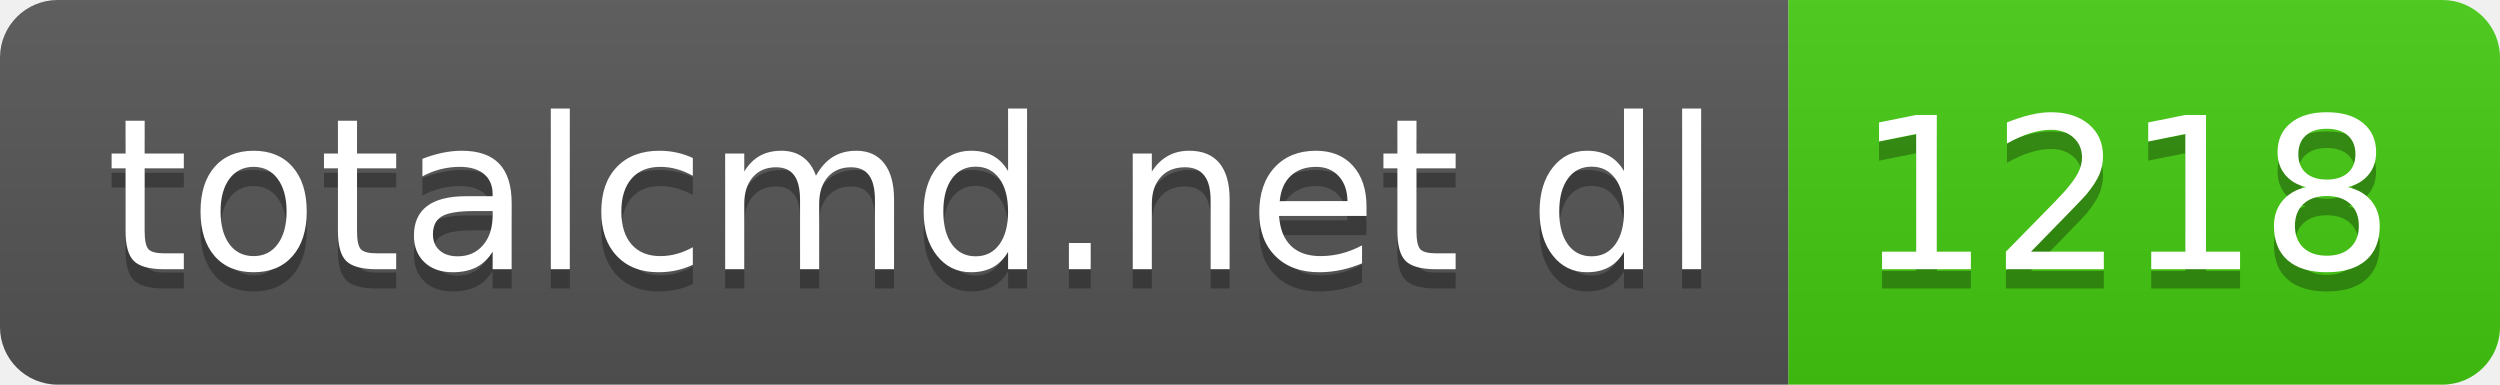
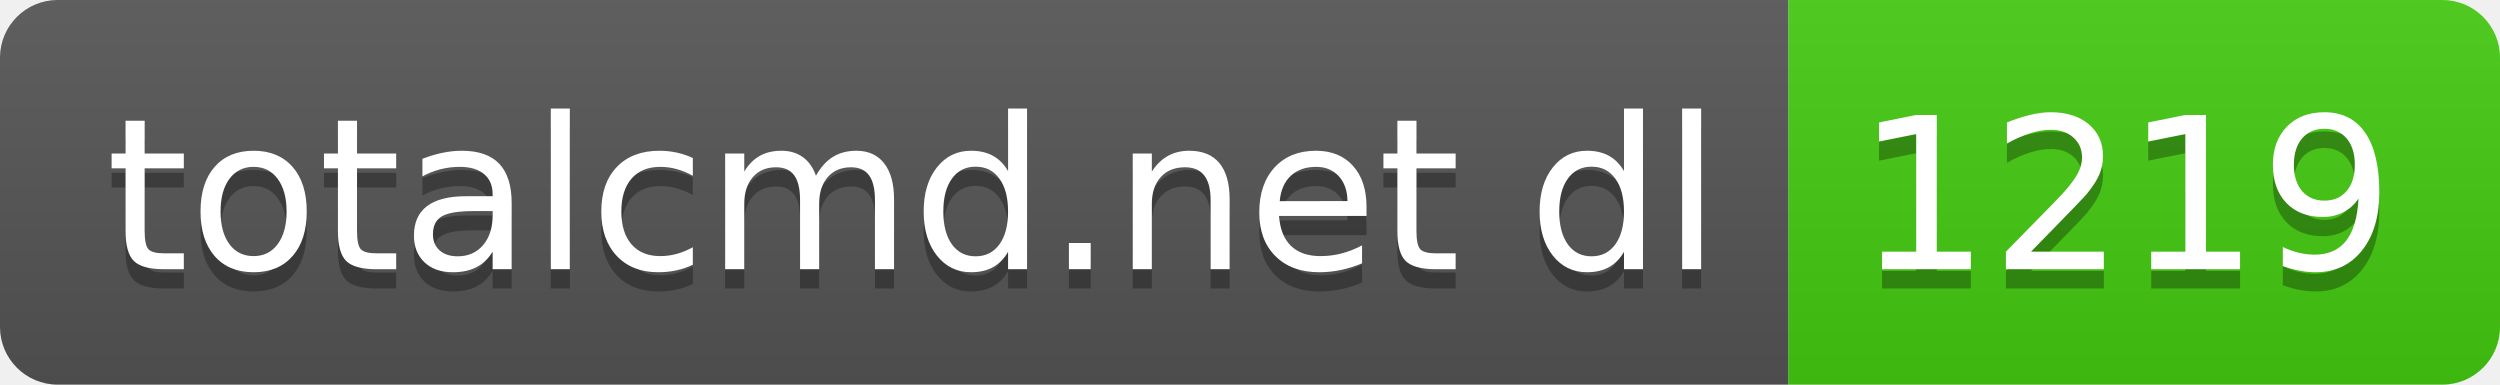
- <svg xmlns="http://www.w3.org/2000/svg" width="130" height="20" role="img" aria-label="totalcmd.net dl: 1218">
+ <svg xmlns="http://www.w3.org/2000/svg" width="130" height="20" role="img" aria-label="totalcmd.net dl: 1219">
  <linearGradient id="s" x2="0" y2="100%">
    <stop offset="0" stop-color="#bbb" stop-opacity=".1" />
    <stop offset="1" stop-opacity=".1" />
  </linearGradient>
  <clipPath id="r">
    <rect width="130" height="20" rx="3" fill="#fff" />
  </clipPath>
  <g clip-path="url(#r)">
    <rect width="93" height="20" fill="#555" />
    <rect x="93" width="37" height="20" fill="#4c1" />
    <rect width="130" height="20" fill="url(#s)" />
  </g>
  <g fill="#fff" text-anchor="middle" font-family="Verdana,Geneva,DejaVu Sans,sans-serif" text-rendering="geometricPrecision" font-size="110">
    <text aria-hidden="true" x="475" y="150" fill="#010101" fill-opacity=".3" transform="scale(.1)" textLength="830">totalcmd.net dl</text>
    <text x="475" y="140" transform="scale(.1)" fill="#fff" textLength="830">totalcmd.net dl</text>
-     <text aria-hidden="true" x="1105" y="150" fill="#010101" fill-opacity=".3" transform="scale(.1)" textLength="270">1218</text>
-     <text x="1105" y="140" transform="scale(.1)" fill="#fff" textLength="270">1218</text>
+     <text aria-hidden="true" x="1105" y="150" fill="#010101" fill-opacity=".3" transform="scale(.1)" textLength="270">1219</text>
+     <text x="1105" y="140" transform="scale(.1)" fill="#fff" textLength="270">1219</text>
  </g>
</svg>
